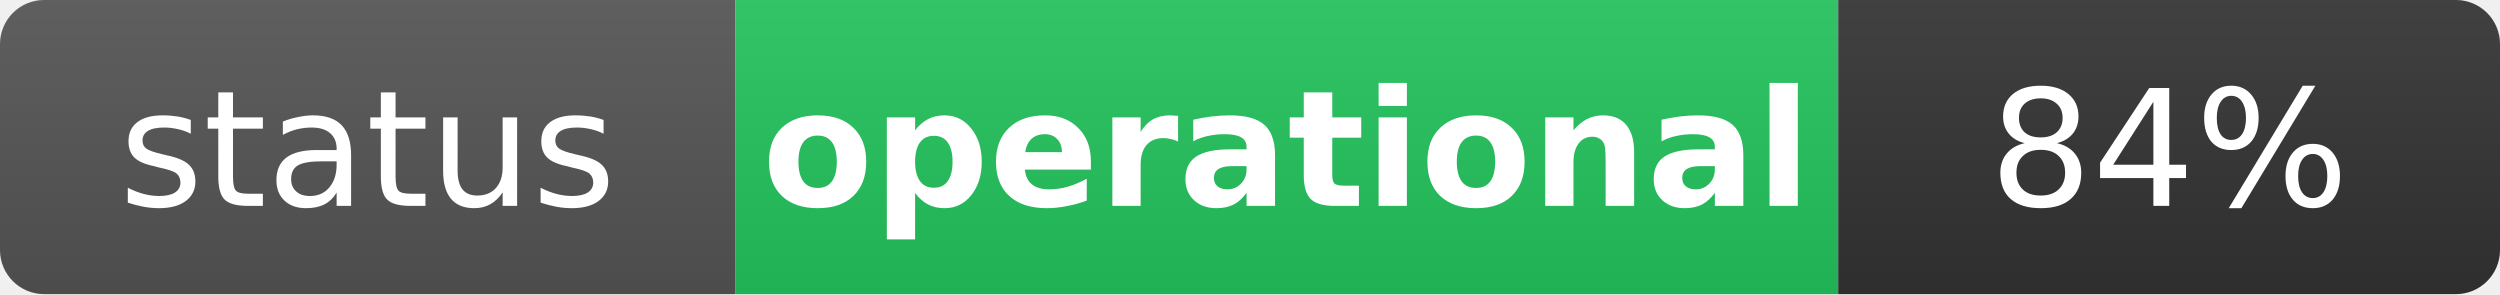
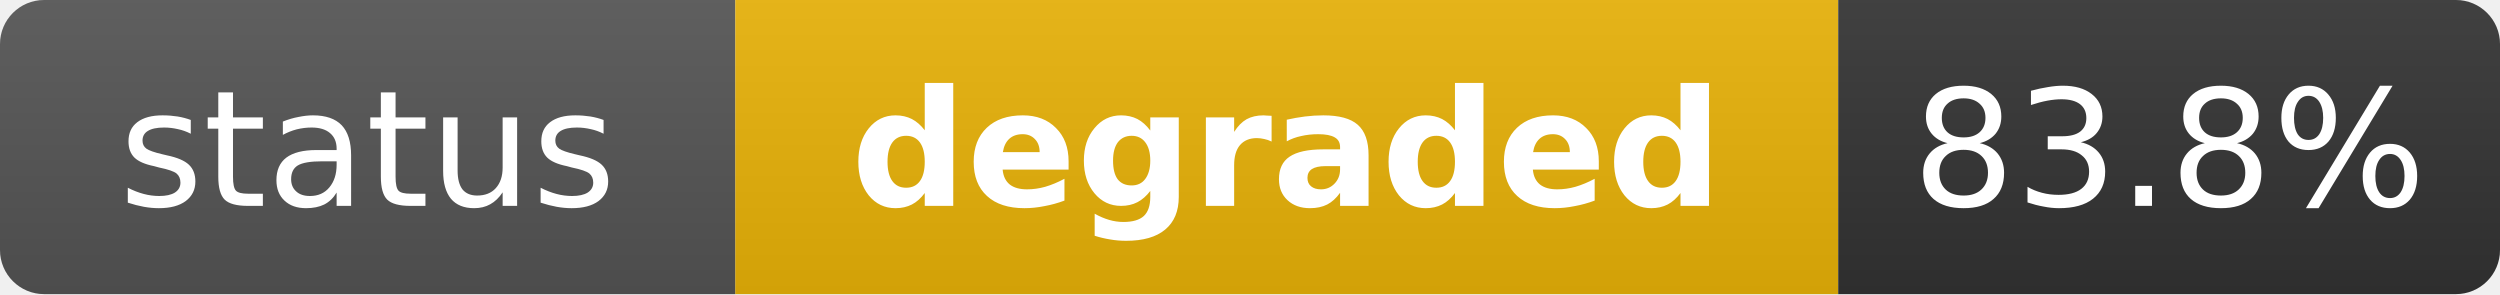
- <svg xmlns="http://www.w3.org/2000/svg" width="170" height="20" role="img" aria-label="status: operational">
+ <svg xmlns="http://www.w3.org/2000/svg" width="170" height="20" role="img" aria-label="status: degraded">
  <linearGradient id="s" x2="0" y2="100%">
    <stop offset="0" stop-color="#bbb" stop-opacity=".1" />
    <stop offset="1" stop-opacity=".1" />
  </linearGradient>
  <clipPath id="r">
    <rect width="170" height="20" rx="3" fill="#fff" />
  </clipPath>
  <g clip-path="url(#r)">
    <rect width="50" height="20" fill="#555" />
-     <rect x="50" width="75" height="20" fill="#22c55e" />
+     <rect x="50" width="75" height="20" fill="#eab308" />
    <rect x="125" width="45" height="20" fill="#333" />
    <rect width="170" height="20" fill="url(#s)" />
  </g>
  <g fill="#fff" text-anchor="middle" font-family="Verdana,Geneva,DejaVu Sans,sans-serif" text-rendering="geometricPrecision" font-size="11">
    <text x="25" y="14" fill="#fff">status</text>
-     <text x="87.5" y="14" fill="#fff" font-weight="bold">operational</text>
-     <text x="147.5" y="14" fill="#fff">84%</text>
+     <text x="87.5" y="14" fill="#fff" font-weight="bold">degraded</text>
+     <text x="147.5" y="14" fill="#fff">83.8%</text>
  </g>
</svg>
